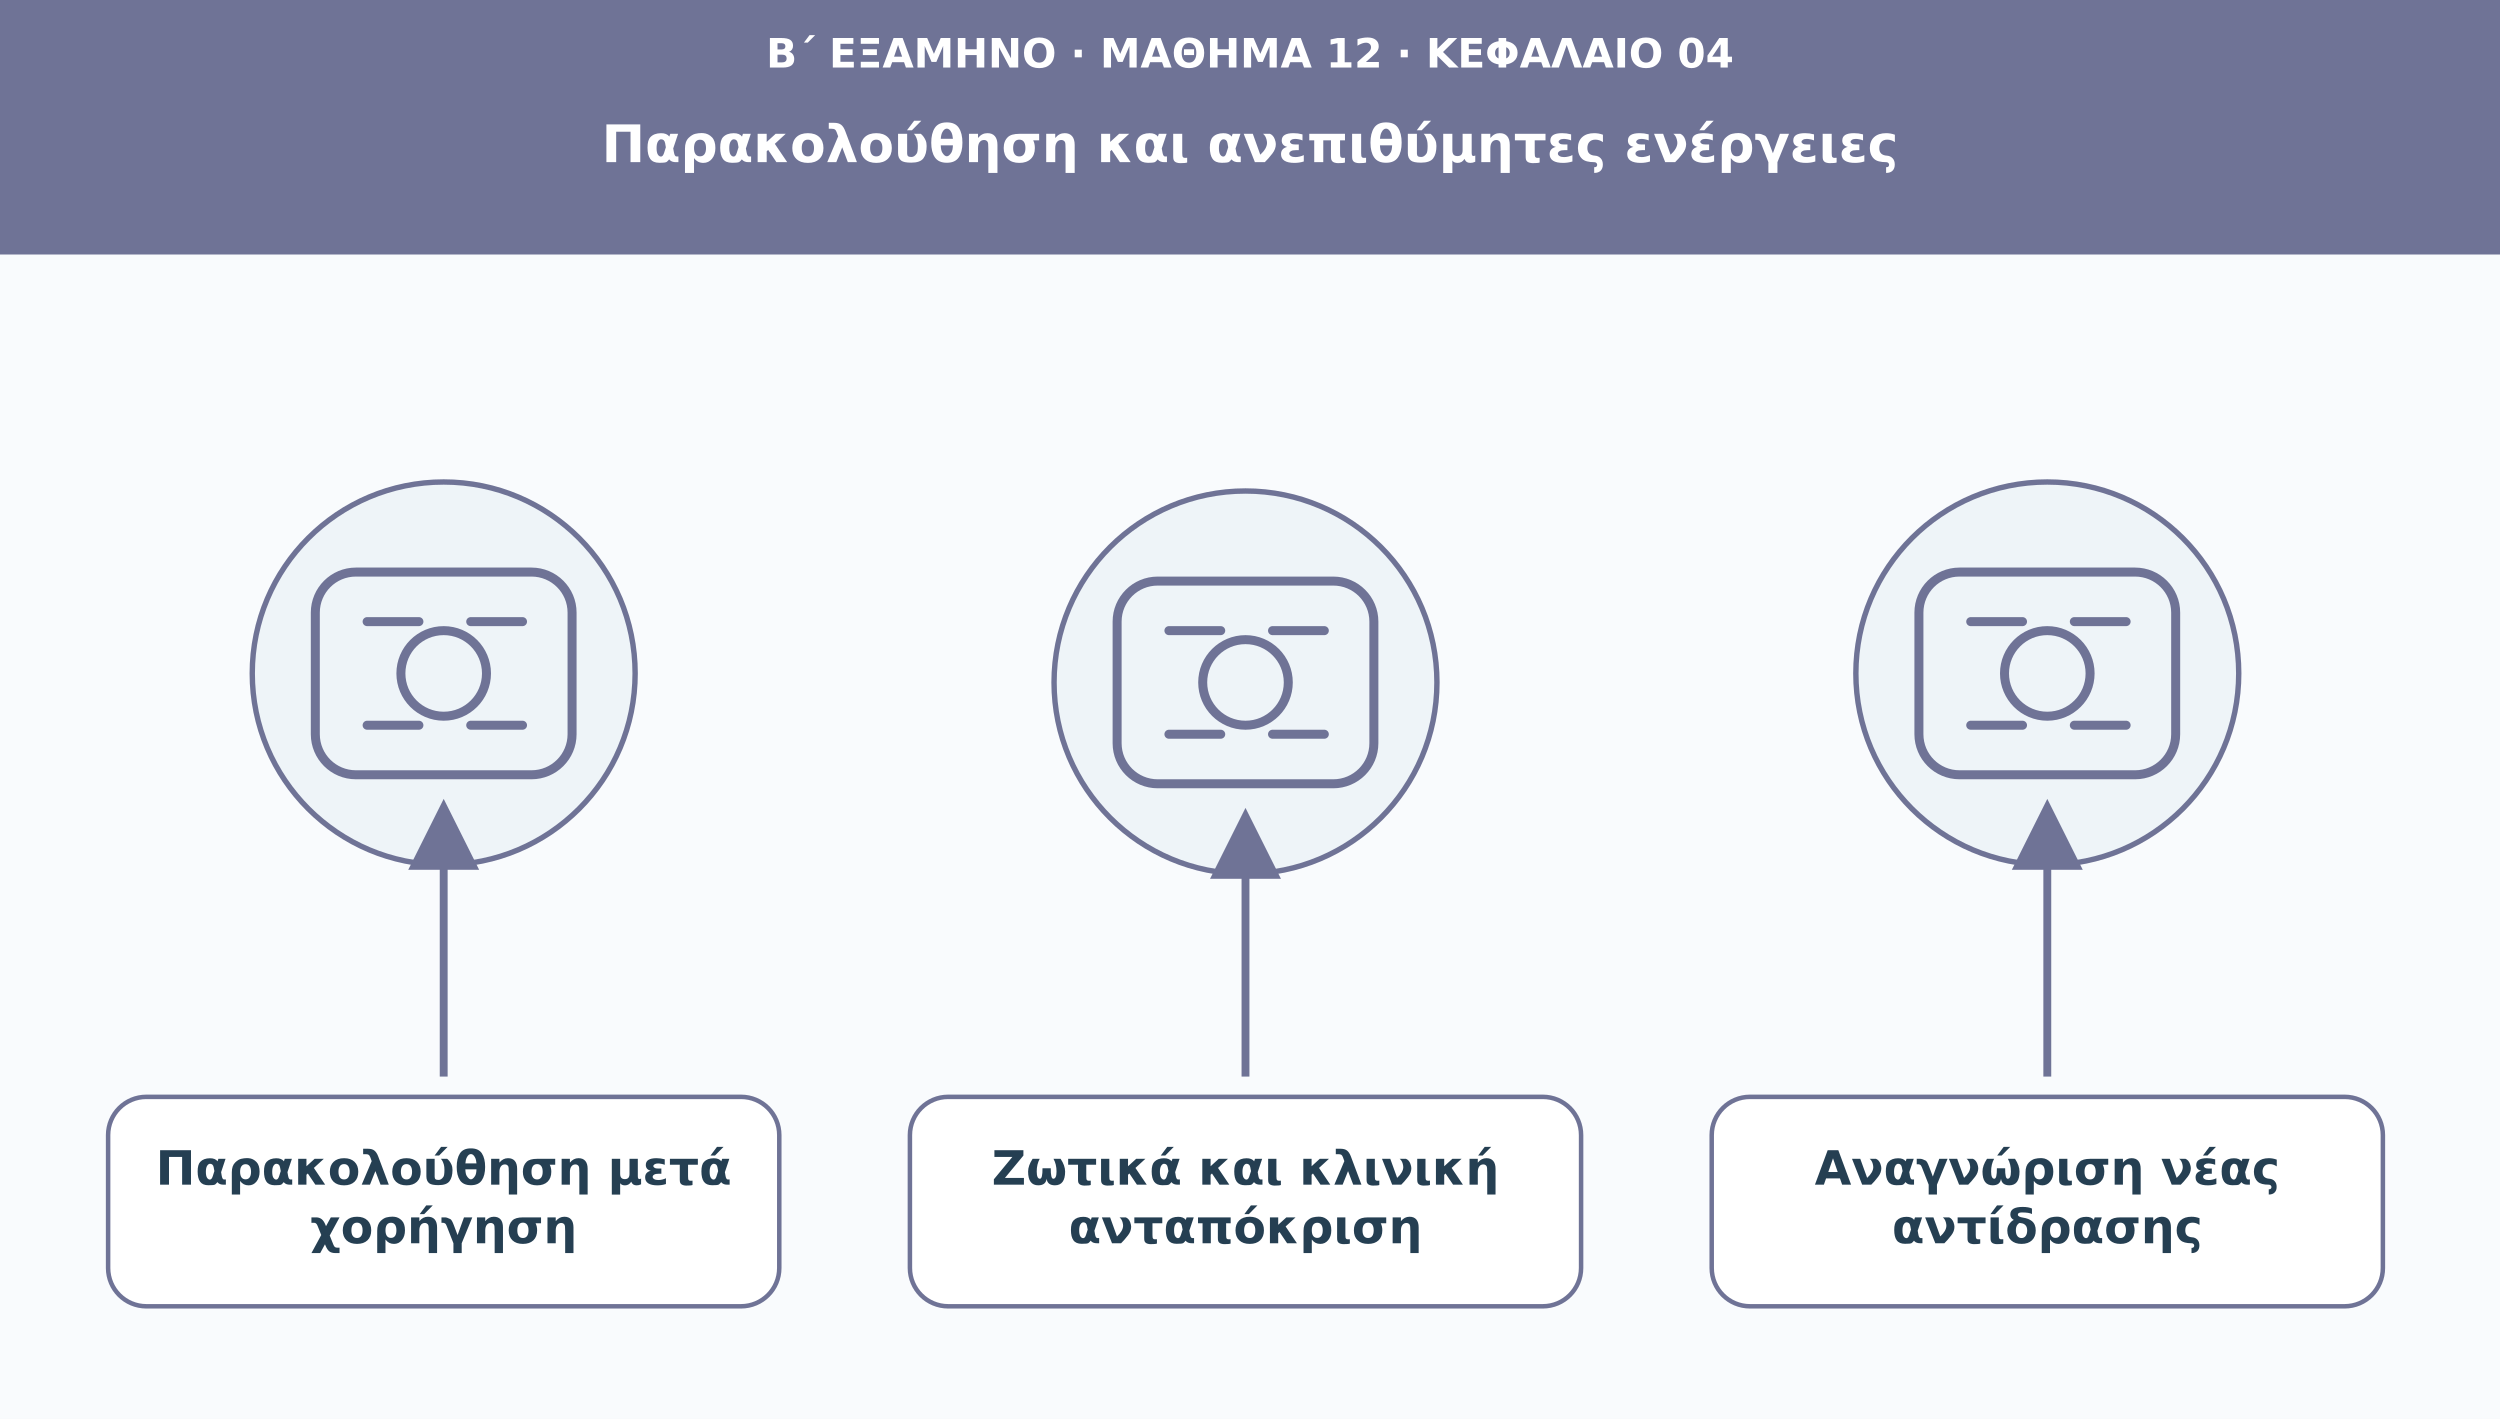
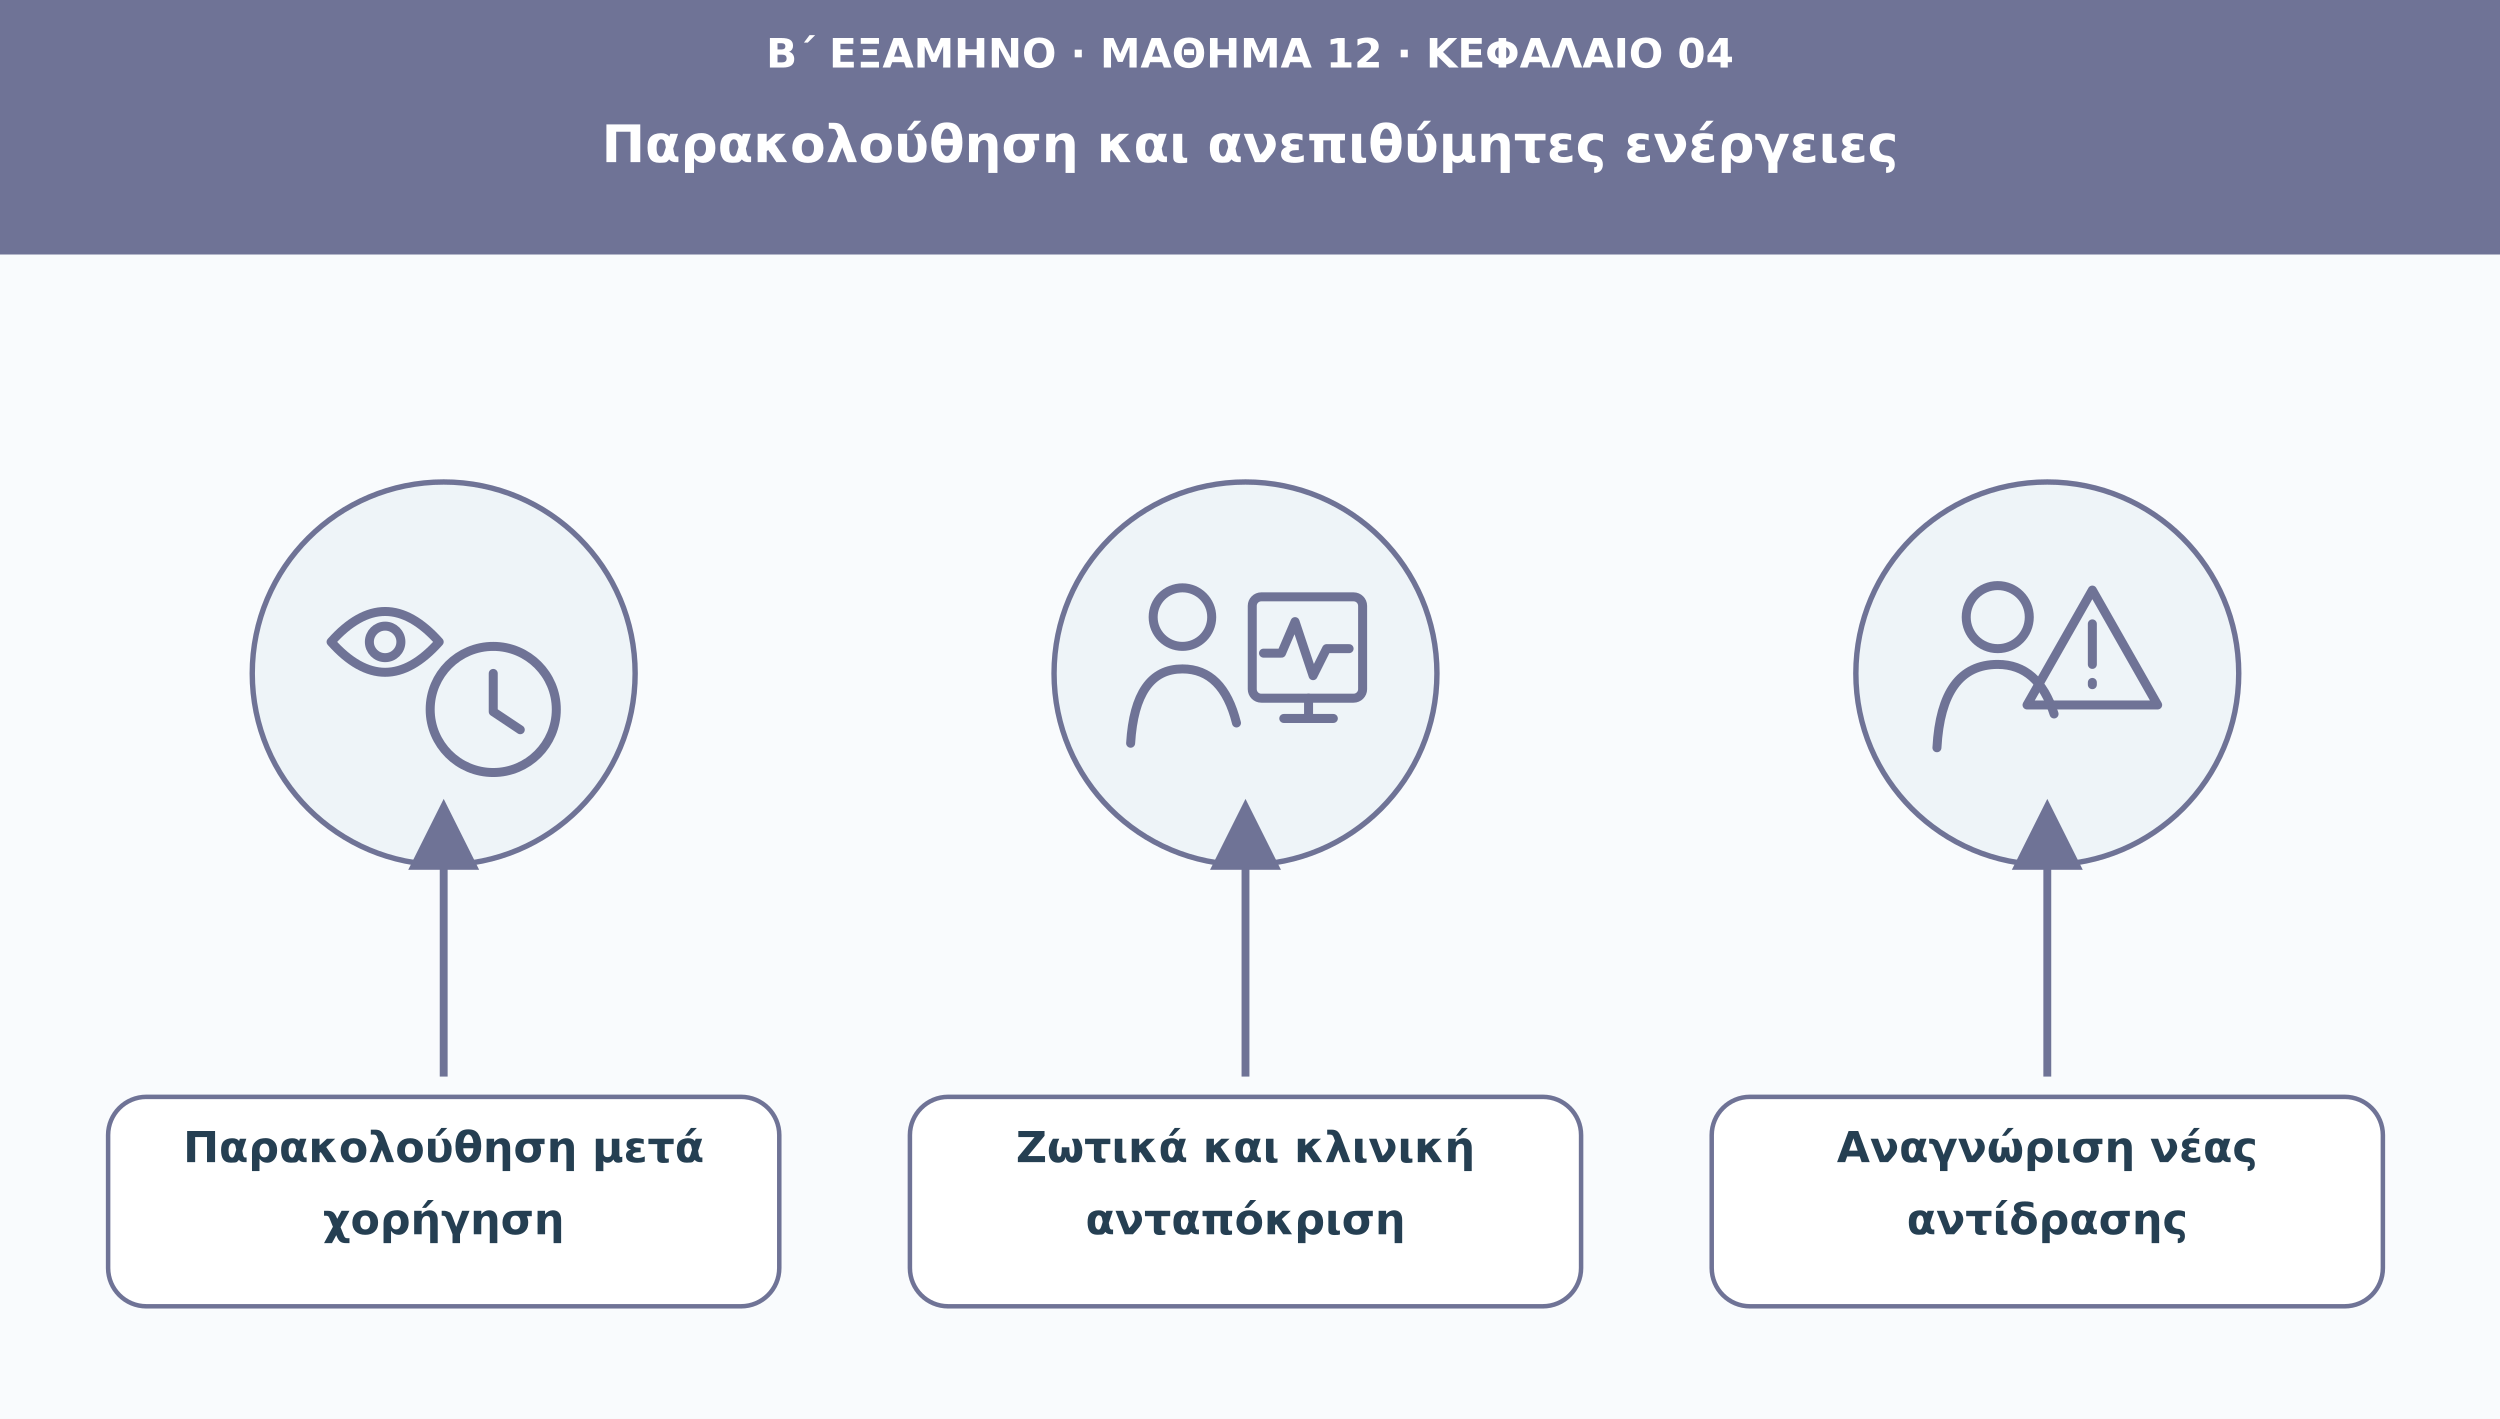
<svg xmlns="http://www.w3.org/2000/svg" viewBox="0 0 1110 630" role="img" aria-labelledby="t d">
  <defs>
    <marker id="arr" viewBox="0 0 10 10" markerWidth="9" markerHeight="9" refX="8" refY="5" orient="auto">
      <path d="M0 0L10 5L0 10Z" fill="#6f7396" />
    </marker>
  </defs>
  <rect width="1110" height="630" fill="#f9fbfd" />
  <rect width="1110" height="113" fill="#6f7396" />
-   <text x="555" y="30" font-family="DejaVu Sans,Arial,sans-serif" font-size="18" fill="#ffffff" font-weight="690" text-anchor="middle">Β΄ ΕΞΑΜΗΝΟ · ΜΑΘΗΜΑ 12 · ΚΕΦΑΛΑΙΟ 04</text>
-   <text x="555" y="72" font-family="DejaVu Sans,Arial,sans-serif" font-size="23" fill="#ffffff" font-weight="720" text-anchor="middle">Παρακολούθηση και ανεπιθύμητες ενέργειες</text>
+   <text x="555" y="30" font-family="DejaVu Sans,Arial,sans-serif" font-size="18" fill="#fff" font-weight="690" text-anchor="middle">Β΄ ΕΞΑΜΗΝΟ · ΜΑΘΗΜΑ 12 · ΚΕΦΑΛΑΙΟ 04</text>
+   <text x="555" y="72" font-family="DejaVu Sans,Arial,sans-serif" font-size="23" fill="#fff" font-weight="720" text-anchor="middle">Παρακολούθηση και ανεπιθύμητες ενέργειες</text>
  <circle cx="197" cy="299" r="85" fill="#eef4f8" stroke="#6f7396" stroke-width="2.4" />
  <g transform="translate(197 299)" fill="none" stroke="#6f7396" stroke-width="4" stroke-linecap="round" stroke-linejoin="round">
-     <rect x="-57" y="-45" width="114" height="90" rx="18" />
-     <circle r="19" />
-     <path d="M-34-23h23m23 0h23m-69 46h23m23 0h23" />
+     <path d="M-50-14q24-27 48 0-24 27-48 0Z" />
+     <circle cx="-26" cy="-14" r="7" />
+     <circle cx="22" cy="16" r="28" />
+     <path d="M22 0v17l12 8" />
  </g>
  <path d="M197 478L197 361" stroke="#6f7396" stroke-width="3.5" marker-end="url(#arr)" />
-   <rect x="48" y="487" width="298" height="93" rx="17" fill="#ffffff" stroke="#6f7396" stroke-width="2" />
-   <text x="197" y="526" font-family="DejaVu Sans,Arial,sans-serif" font-size="21" fill="#253f52" font-weight="700" text-anchor="middle">Παρακολούθηση μετά</text>
-   <text x="197" y="552" font-family="DejaVu Sans,Arial,sans-serif" font-size="21" fill="#253f52" font-weight="700" text-anchor="middle">χορήγηση</text>
-   <circle cx="553" cy="303" r="85" fill="#eef4f8" stroke="#6f7396" stroke-width="2.4" />
-   <g transform="translate(553 303)" fill="none" stroke="#6f7396" stroke-width="4" stroke-linecap="round" stroke-linejoin="round">
-     <rect x="-57" y="-45" width="114" height="90" rx="18" />
-     <circle r="19" />
-     <path d="M-34-23h23m23 0h23m-69 46h23m23 0h23" />
+   <rect x="48" y="487" width="298" height="93" rx="17" fill="#fff" stroke="#6f7396" stroke-width="2" />
+   <text x="197" y="516" font-family="DejaVu Sans,Arial,sans-serif" font-size="19" fill="#253f52" font-weight="700" text-anchor="middle">Παρακολούθηση μετά</text>
+   <text x="197" y="548" font-family="DejaVu Sans,Arial,sans-serif" font-size="19" fill="#253f52" font-weight="700" text-anchor="middle">χορήγηση</text>
+   <circle cx="553" cy="299" r="85" fill="#eef4f8" stroke="#6f7396" stroke-width="2.4" />
+   <g transform="translate(553 299)" fill="none" stroke="#6f7396" stroke-width="4" stroke-linecap="round" stroke-linejoin="round">
+     <circle cx="-28" cy="-25" r="13" />
+     <path d="M-51 31q2-33 23-33 18 0 24 24" />
+     <rect x="3" y="-34" width="49" height="45" rx="4" />
+     <path d="M8-9h8l6-14 8 24 6-12h10" />
+     <path d="M17 20h22m-11-9v9" />
  </g>
-   <path d="M553 478L553 365" stroke="#6f7396" stroke-width="3.5" marker-end="url(#arr)" />
-   <rect x="404" y="487" width="298" height="93" rx="17" fill="#ffffff" stroke="#6f7396" stroke-width="2" />
-   <text x="553" y="526" font-family="DejaVu Sans,Arial,sans-serif" font-size="21" fill="#253f52" font-weight="700" text-anchor="middle">Ζωτικά και κλινική</text>
-   <text x="553" y="552" font-family="DejaVu Sans,Arial,sans-serif" font-size="21" fill="#253f52" font-weight="700" text-anchor="middle">ανταπόκριση</text>
+   <path d="M553 478L553 361" stroke="#6f7396" stroke-width="3.5" marker-end="url(#arr)" />
+   <rect x="404" y="487" width="298" height="93" rx="17" fill="#fff" stroke="#6f7396" stroke-width="2" />
+   <text x="553" y="516" font-family="DejaVu Sans,Arial,sans-serif" font-size="19" fill="#253f52" font-weight="700" text-anchor="middle">Ζωτικά και κλινική</text>
+   <text x="553" y="548" font-family="DejaVu Sans,Arial,sans-serif" font-size="19" fill="#253f52" font-weight="700" text-anchor="middle">ανταπόκριση</text>
  <circle cx="909" cy="299" r="85" fill="#eef4f8" stroke="#6f7396" stroke-width="2.4" />
  <g transform="translate(909 299)" fill="none" stroke="#6f7396" stroke-width="4" stroke-linecap="round" stroke-linejoin="round">
-     <rect x="-57" y="-45" width="114" height="90" rx="18" />
-     <circle r="19" />
-     <path d="M-34-23h23m23 0h23m-69 46h23m23 0h23" />
+     <circle cx="-22" cy="-25" r="14" />
+     <path d="M-49 33q2-37 27-37 18 0 25 22" />
+     <path d="M20-37 49 14H-9Z" />
+     <path d="M20-22v18m0 8v1" />
  </g>
  <path d="M909 478L909 361" stroke="#6f7396" stroke-width="3.5" marker-end="url(#arr)" />
-   <rect x="760" y="487" width="298" height="93" rx="17" fill="#ffffff" stroke="#6f7396" stroke-width="2" />
-   <text x="909" y="526" font-family="DejaVu Sans,Arial,sans-serif" font-size="21" fill="#253f52" font-weight="700" text-anchor="middle">Αναγνώριση νέας</text>
-   <text x="909" y="552" font-family="DejaVu Sans,Arial,sans-serif" font-size="21" fill="#253f52" font-weight="700" text-anchor="middle">αντίδρασης</text>
+   <rect x="760" y="487" width="298" height="93" rx="17" fill="#fff" stroke="#6f7396" stroke-width="2" />
+   <text x="909" y="516" font-family="DejaVu Sans,Arial,sans-serif" font-size="19" fill="#253f52" font-weight="700" text-anchor="middle">Αναγνώριση νέας</text>
+   <text x="909" y="548" font-family="DejaVu Sans,Arial,sans-serif" font-size="19" fill="#253f52" font-weight="700" text-anchor="middle">αντίδρασης</text>
</svg>
